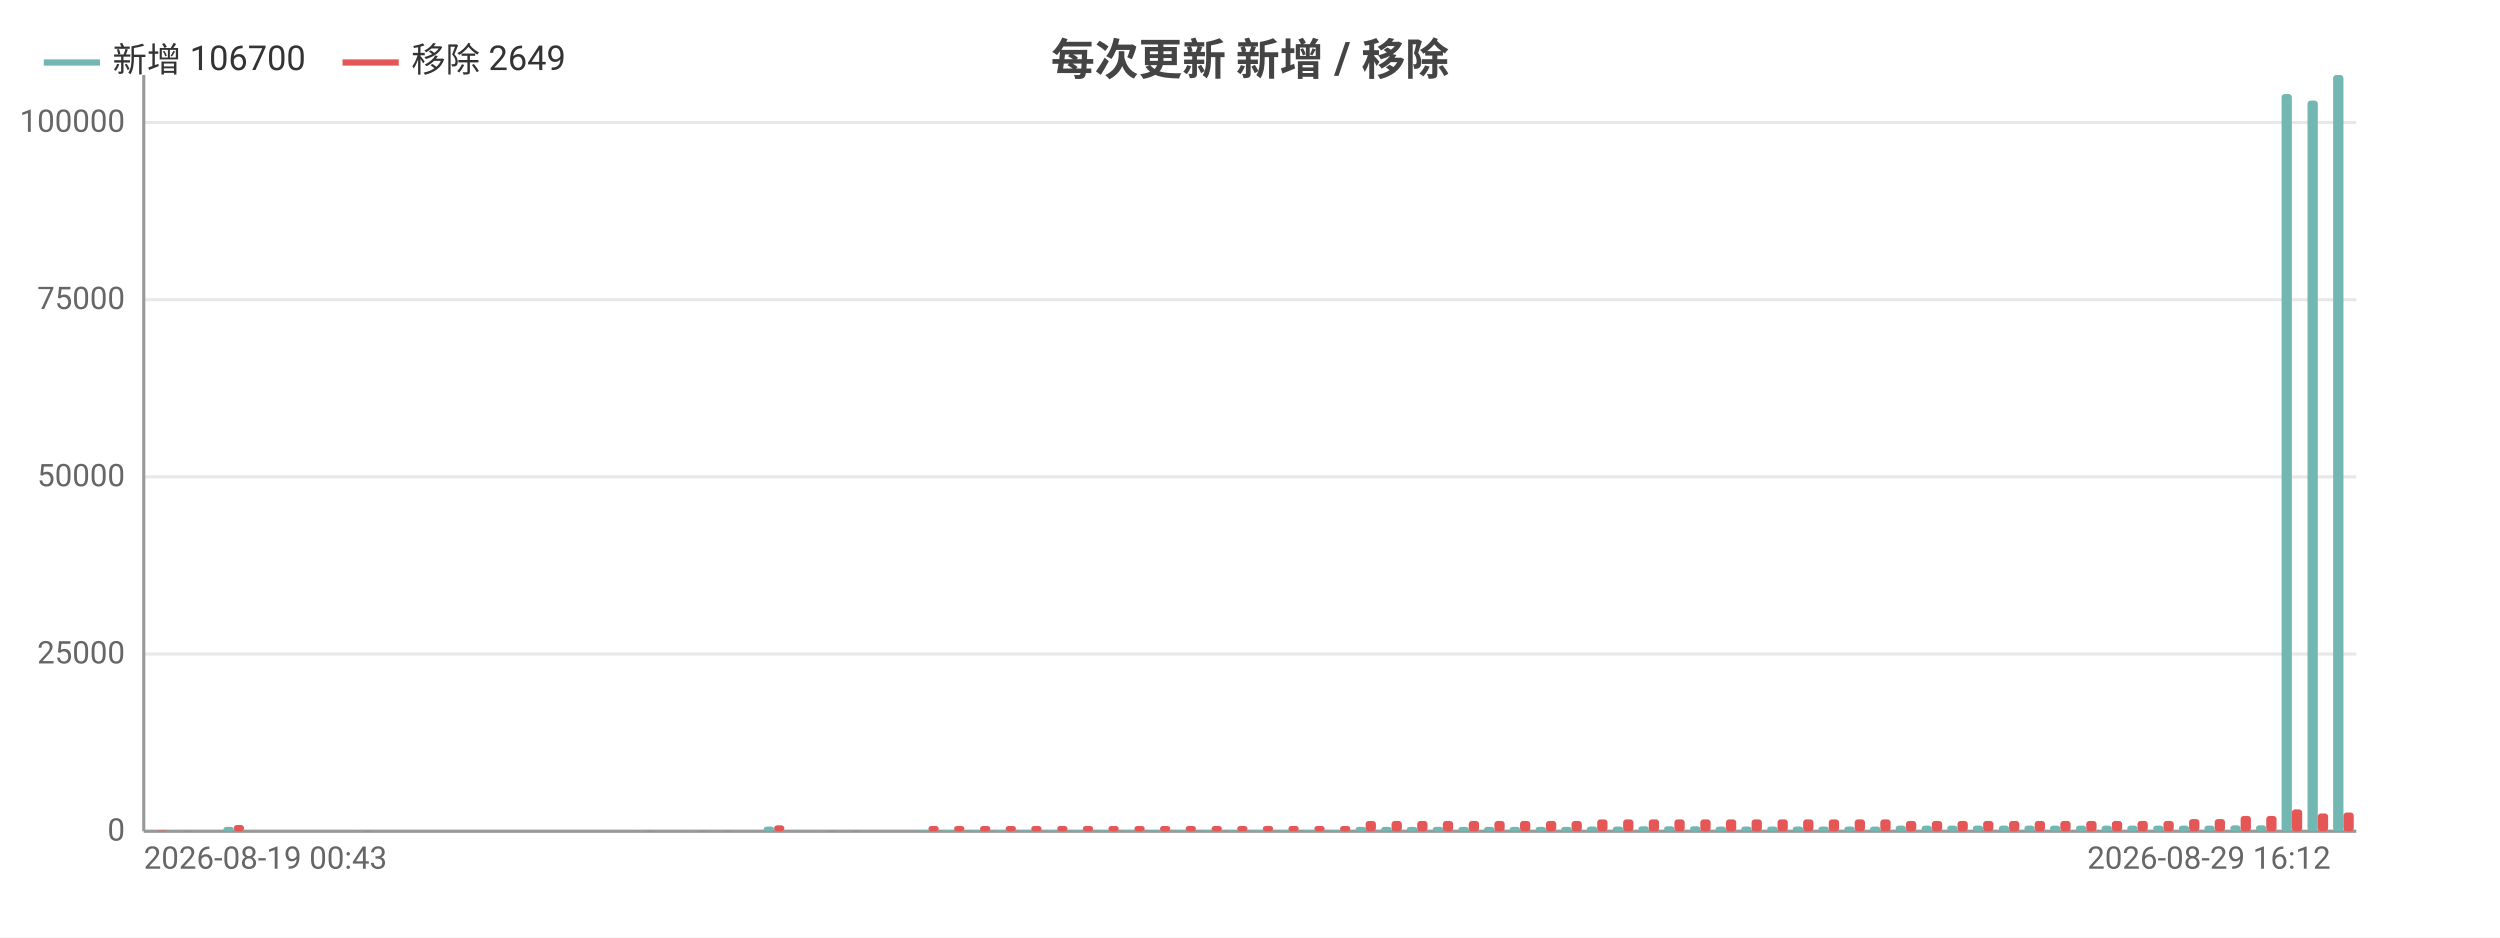
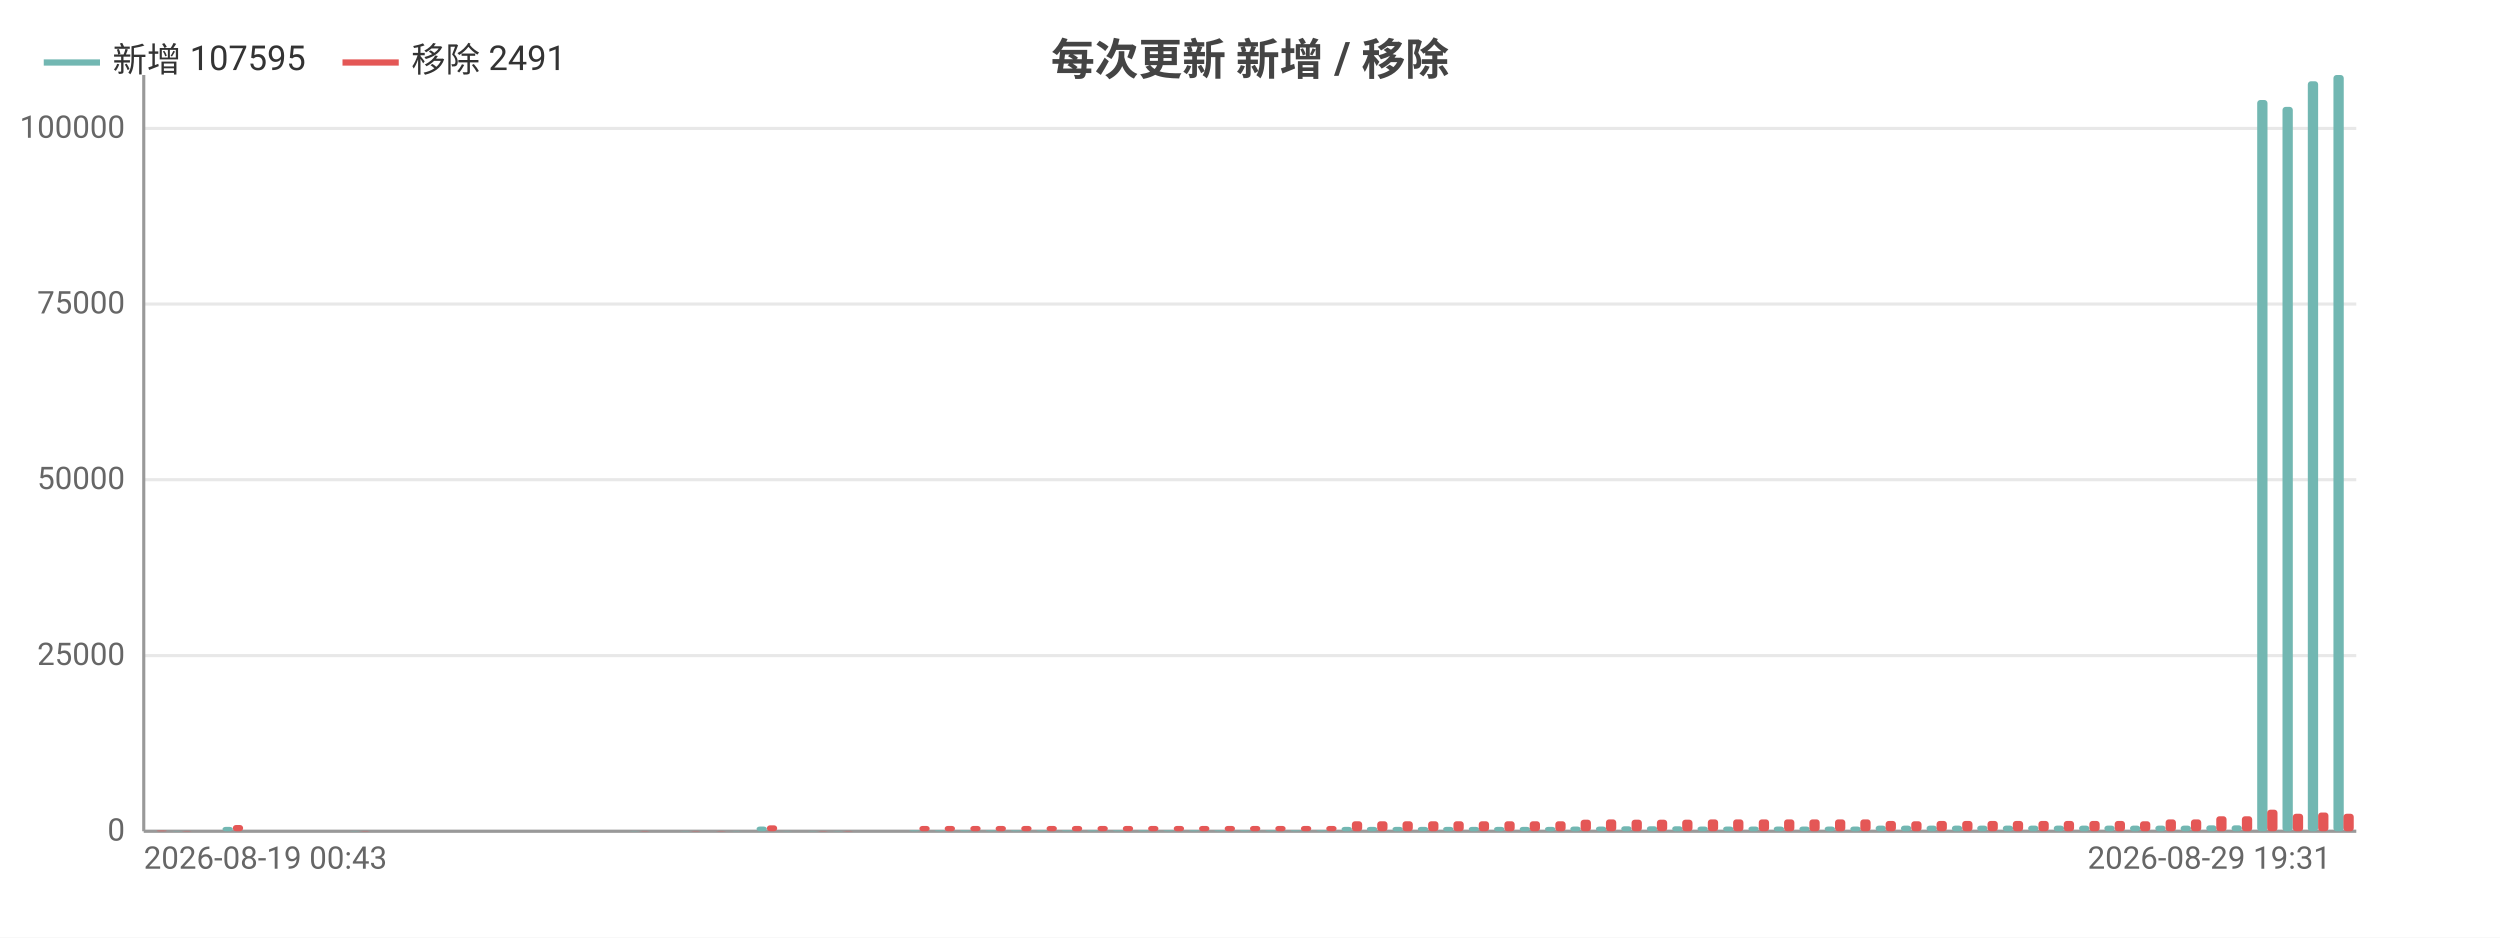
<svg xmlns="http://www.w3.org/2000/svg" width="800" height="300" viewBox="0 0 800 300">
  <rect width="800" height="300" fill="#ffffff" />
  <style>text{font-family:system-ui,-apple-system,'Segoe UI',Roboto,'PingFang SC','Microsoft YaHei','Noto Sans CJK SC',sans-serif}.g{stroke:#e8e8e8;stroke-width:1}.a{stroke:#999;stroke-width:1}.t{font-size:10px;fill:#666}.m{font-size:10px;text-anchor:middle;fill:#666}.e{font-size:10px;text-anchor:end;fill:#666}.l{font-size:11px;fill:#333}.tt{font-size:14px;font-weight:600;text-anchor:middle;fill:#444}.em{font-size:13px;text-anchor:middle;fill:#999}</style>
  <text class="tt" x="400.0" y="24">每次更新 新增 / 移除</text>
  <line class="g" x1="46" y1="266" x2="754" y2="266" />
  <text class="e" x="40" y="269">0</text>
-   <line class="g" x1="46" y1="209.3" x2="754" y2="209.3" />
-   <text class="e" x="40" y="212.3">25000</text>
-   <line class="g" x1="46" y1="152.6" x2="754" y2="152.6" />
-   <text class="e" x="40" y="155.6">50000</text>
-   <line class="g" x1="46" y1="95.9" x2="754" y2="95.9" />
-   <text class="e" x="40" y="98.9">75000</text>
-   <line class="g" x1="46" y1="39.2" x2="754" y2="39.2" />
-   <text class="e" x="40" y="42.2">100000</text>
+   <line class="g" x1="46" y1="209.8" x2="754" y2="209.8" />
+   <text class="e" x="40" y="212.8">25000</text>
+   <line class="g" x1="46" y1="153.5" x2="754" y2="153.5" />
+   <text class="e" x="40" y="156.5">50000</text>
+   <line class="g" x1="46" y1="97.3" x2="754" y2="97.3" />
+   <text class="e" x="40" y="100.3">75000</text>
+   <line class="g" x1="46" y1="41.1" x2="754" y2="41.1" />
+   <text class="e" x="40" y="44.1">100000</text>
  <line class="a" x1="46" y1="24" x2="46" y2="266" />
  <line class="a" x1="46" y1="266" x2="754" y2="266" />
  <rect x="46.8" y="266.0" width="3.3" height="0.0" fill="#72b7b2" rx="1" />
  <rect x="50.1" y="265.8" width="3.3" height="0.2" fill="#e45756" rx="1" />
-   <rect x="55.1" y="265.9" width="3.3" height="0.1" fill="#72b7b2" rx="1" />
-   <rect x="58.3" y="265.9" width="3.3" height="0.1" fill="#e45756" rx="1" />
-   <rect x="63.3" y="266" width="3.3" height="0" fill="#72b7b2" rx="1" />
-   <rect x="66.6" y="266" width="3.3" height="0" fill="#e45756" rx="1" />
-   <rect x="71.5" y="264.6" width="3.3" height="1.4" fill="#72b7b2" rx="1" />
-   <rect x="74.8" y="264.0" width="3.3" height="2.0" fill="#e45756" rx="1" />
-   <rect x="79.8" y="266" width="3.3" height="0" fill="#72b7b2" rx="1" />
-   <rect x="83.0" y="266" width="3.3" height="0" fill="#e45756" rx="1" />
-   <rect x="88.0" y="266" width="3.3" height="0" fill="#72b7b2" rx="1" />
-   <rect x="91.3" y="266" width="3.3" height="0" fill="#e45756" rx="1" />
-   <rect x="96.2" y="266" width="3.3" height="0" fill="#72b7b2" rx="1" />
-   <rect x="99.5" y="266" width="3.3" height="0" fill="#e45756" rx="1" />
-   <rect x="104.5" y="266" width="3.3" height="0" fill="#72b7b2" rx="1" />
-   <rect x="107.7" y="266" width="3.3" height="0" fill="#e45756" rx="1" />
-   <rect x="112.7" y="265.9" width="3.3" height="0.1" fill="#72b7b2" rx="1" />
-   <rect x="116.0" y="265.9" width="3.3" height="0.1" fill="#e45756" rx="1" />
-   <rect x="120.9" y="266" width="3.3" height="0" fill="#72b7b2" rx="1" />
-   <rect x="124.2" y="266" width="3.3" height="0" fill="#e45756" rx="1" />
-   <rect x="129.1" y="266" width="3.3" height="0" fill="#72b7b2" rx="1" />
-   <rect x="132.4" y="266" width="3.3" height="0" fill="#e45756" rx="1" />
-   <rect x="137.4" y="266" width="3.3" height="0" fill="#72b7b2" rx="1" />
-   <rect x="140.7" y="266" width="3.3" height="0" fill="#e45756" rx="1" />
-   <rect x="145.6" y="266" width="3.3" height="0" fill="#72b7b2" rx="1" />
-   <rect x="148.9" y="266" width="3.3" height="0" fill="#e45756" rx="1" />
-   <rect x="153.8" y="266" width="3.3" height="0" fill="#72b7b2" rx="1" />
-   <rect x="157.1" y="266" width="3.3" height="0" fill="#e45756" rx="1" />
-   <rect x="162.1" y="266" width="3.3" height="0" fill="#72b7b2" rx="1" />
-   <rect x="165.4" y="266" width="3.3" height="0" fill="#e45756" rx="1" />
-   <rect x="170.3" y="266" width="3.3" height="0" fill="#72b7b2" rx="1" />
-   <rect x="173.6" y="266" width="3.3" height="0" fill="#e45756" rx="1" />
-   <rect x="178.5" y="266" width="3.3" height="0" fill="#72b7b2" rx="1" />
-   <rect x="181.8" y="266" width="3.3" height="0" fill="#e45756" rx="1" />
-   <rect x="186.8" y="266" width="3.3" height="0" fill="#72b7b2" rx="1" />
-   <rect x="190.1" y="266" width="3.3" height="0" fill="#e45756" rx="1" />
-   <rect x="195.0" y="266" width="3.3" height="0" fill="#72b7b2" rx="1" />
-   <rect x="198.3" y="266" width="3.3" height="0" fill="#e45756" rx="1" />
-   <rect x="203.2" y="265.9" width="3.3" height="0.1" fill="#72b7b2" rx="1" />
-   <rect x="206.5" y="265.9" width="3.3" height="0.1" fill="#e45756" rx="1" />
-   <rect x="211.5" y="266" width="3.3" height="0" fill="#72b7b2" rx="1" />
-   <rect x="214.8" y="266" width="3.3" height="0" fill="#e45756" rx="1" />
-   <rect x="219.7" y="265.9" width="3.3" height="0.1" fill="#72b7b2" rx="1" />
-   <rect x="223" y="265.9" width="3.3" height="0.1" fill="#e45756" rx="1" />
-   <rect x="227.9" y="266.0" width="3.3" height="0.0" fill="#72b7b2" rx="1" />
-   <rect x="231.2" y="265.9" width="3.3" height="0.1" fill="#e45756" rx="1" />
-   <rect x="236.2" y="265.9" width="3.3" height="0.1" fill="#72b7b2" rx="1" />
-   <rect x="239.5" y="266.0" width="3.3" height="0.0" fill="#e45756" rx="1" />
-   <rect x="244.4" y="264.5" width="3.3" height="1.5" fill="#72b7b2" rx="1" />
-   <rect x="247.7" y="264.1" width="3.3" height="1.9" fill="#e45756" rx="1" />
-   <rect x="252.6" y="265.9" width="3.3" height="0.1" fill="#72b7b2" rx="1" />
-   <rect x="255.9" y="266.0" width="3.3" height="0.0" fill="#e45756" rx="1" />
-   <rect x="260.9" y="265.9" width="3.3" height="0.1" fill="#72b7b2" rx="1" />
-   <rect x="264.2" y="265.9" width="3.3" height="0.1" fill="#e45756" rx="1" />
-   <rect x="269.1" y="265.9" width="3.3" height="0.1" fill="#72b7b2" rx="1" />
-   <rect x="272.4" y="265.9" width="3.3" height="0.1" fill="#e45756" rx="1" />
-   <rect x="277.3" y="266" width="3.3" height="0" fill="#72b7b2" rx="1" />
-   <rect x="280.6" y="266" width="3.3" height="0" fill="#e45756" rx="1" />
-   <rect x="285.6" y="266" width="3.3" height="0" fill="#72b7b2" rx="1" />
-   <rect x="288.9" y="266" width="3.3" height="0" fill="#e45756" rx="1" />
-   <rect x="293.8" y="265.7" width="3.3" height="0.3" fill="#72b7b2" rx="1" />
-   <rect x="297.1" y="264.3" width="3.3" height="1.7" fill="#e45756" rx="1" />
-   <rect x="302.0" y="265.7" width="3.3" height="0.3" fill="#72b7b2" rx="1" />
-   <rect x="305.3" y="264.3" width="3.3" height="1.7" fill="#e45756" rx="1" />
-   <rect x="310.3" y="265.7" width="3.3" height="0.3" fill="#72b7b2" rx="1" />
-   <rect x="313.6" y="264.3" width="3.3" height="1.7" fill="#e45756" rx="1" />
-   <rect x="318.5" y="265.7" width="3.3" height="0.3" fill="#72b7b2" rx="1" />
-   <rect x="321.8" y="264.3" width="3.3" height="1.7" fill="#e45756" rx="1" />
-   <rect x="326.7" y="265.7" width="3.3" height="0.3" fill="#72b7b2" rx="1" />
-   <rect x="330.0" y="264.3" width="3.3" height="1.7" fill="#e45756" rx="1" />
-   <rect x="335.0" y="265.7" width="3.3" height="0.3" fill="#72b7b2" rx="1" />
-   <rect x="338.3" y="264.3" width="3.3" height="1.7" fill="#e45756" rx="1" />
-   <rect x="343.2" y="265.7" width="3.3" height="0.3" fill="#72b7b2" rx="1" />
-   <rect x="346.5" y="264.3" width="3.3" height="1.7" fill="#e45756" rx="1" />
-   <rect x="351.4" y="265.7" width="3.3" height="0.3" fill="#72b7b2" rx="1" />
-   <rect x="354.7" y="264.3" width="3.3" height="1.7" fill="#e45756" rx="1" />
-   <rect x="359.7" y="265.7" width="3.3" height="0.3" fill="#72b7b2" rx="1" />
-   <rect x="363.0" y="264.3" width="3.3" height="1.7" fill="#e45756" rx="1" />
-   <rect x="367.9" y="265.7" width="3.3" height="0.3" fill="#72b7b2" rx="1" />
-   <rect x="371.2" y="264.3" width="3.3" height="1.7" fill="#e45756" rx="1" />
-   <rect x="376.1" y="265.7" width="3.3" height="0.3" fill="#72b7b2" rx="1" />
-   <rect x="379.4" y="264.3" width="3.3" height="1.7" fill="#e45756" rx="1" />
-   <rect x="384.4" y="265.7" width="3.3" height="0.3" fill="#72b7b2" rx="1" />
-   <rect x="387.7" y="264.3" width="3.3" height="1.7" fill="#e45756" rx="1" />
-   <rect x="392.6" y="265.7" width="3.3" height="0.3" fill="#72b7b2" rx="1" />
-   <rect x="395.9" y="264.3" width="3.3" height="1.7" fill="#e45756" rx="1" />
-   <rect x="400.8" y="265.7" width="3.3" height="0.3" fill="#72b7b2" rx="1" />
-   <rect x="404.1" y="264.3" width="3.3" height="1.7" fill="#e45756" rx="1" />
-   <rect x="409.1" y="265.7" width="3.3" height="0.3" fill="#72b7b2" rx="1" />
-   <rect x="412.3" y="264.3" width="3.3" height="1.7" fill="#e45756" rx="1" />
-   <rect x="417.3" y="265.7" width="3.3" height="0.3" fill="#72b7b2" rx="1" />
-   <rect x="420.6" y="264.3" width="3.3" height="1.7" fill="#e45756" rx="1" />
-   <rect x="425.5" y="265.7" width="3.3" height="0.3" fill="#72b7b2" rx="1" />
-   <rect x="428.8" y="264.3" width="3.3" height="1.7" fill="#e45756" rx="1" />
-   <rect x="433.8" y="264.6" width="3.3" height="1.4" fill="#72b7b2" rx="1" />
-   <rect x="437.0" y="262.7" width="3.3" height="3.3" fill="#e45756" rx="1" />
-   <rect x="442.0" y="264.6" width="3.3" height="1.4" fill="#72b7b2" rx="1" />
-   <rect x="445.3" y="262.7" width="3.3" height="3.3" fill="#e45756" rx="1" />
-   <rect x="450.2" y="264.6" width="3.3" height="1.4" fill="#72b7b2" rx="1" />
-   <rect x="453.5" y="262.7" width="3.3" height="3.3" fill="#e45756" rx="1" />
-   <rect x="458.5" y="264.6" width="3.3" height="1.4" fill="#72b7b2" rx="1" />
-   <rect x="461.7" y="262.7" width="3.3" height="3.3" fill="#e45756" rx="1" />
-   <rect x="466.7" y="264.6" width="3.3" height="1.4" fill="#72b7b2" rx="1" />
-   <rect x="470.0" y="262.7" width="3.3" height="3.3" fill="#e45756" rx="1" />
-   <rect x="474.9" y="264.6" width="3.3" height="1.4" fill="#72b7b2" rx="1" />
-   <rect x="478.2" y="262.7" width="3.3" height="3.3" fill="#e45756" rx="1" />
-   <rect x="483.1" y="264.6" width="3.3" height="1.4" fill="#72b7b2" rx="1" />
-   <rect x="486.4" y="262.7" width="3.3" height="3.3" fill="#e45756" rx="1" />
-   <rect x="491.4" y="264.6" width="3.3" height="1.4" fill="#72b7b2" rx="1" />
-   <rect x="494.7" y="262.7" width="3.3" height="3.3" fill="#e45756" rx="1" />
-   <rect x="499.6" y="264.6" width="3.3" height="1.4" fill="#72b7b2" rx="1" />
-   <rect x="502.9" y="262.7" width="3.3" height="3.3" fill="#e45756" rx="1" />
-   <rect x="507.8" y="264.5" width="3.3" height="1.5" fill="#72b7b2" rx="1" />
-   <rect x="511.1" y="262.2" width="3.3" height="3.8" fill="#e45756" rx="1" />
-   <rect x="516.1" y="264.5" width="3.3" height="1.5" fill="#72b7b2" rx="1" />
-   <rect x="519.4" y="262.2" width="3.3" height="3.8" fill="#e45756" rx="1" />
-   <rect x="524.3" y="264.4" width="3.3" height="1.6" fill="#72b7b2" rx="1" />
-   <rect x="527.6" y="262.2" width="3.3" height="3.8" fill="#e45756" rx="1" />
-   <rect x="532.5" y="264.4" width="3.3" height="1.6" fill="#72b7b2" rx="1" />
-   <rect x="535.8" y="262.2" width="3.3" height="3.8" fill="#e45756" rx="1" />
-   <rect x="540.8" y="264.4" width="3.3" height="1.6" fill="#72b7b2" rx="1" />
-   <rect x="544.1" y="262.2" width="3.3" height="3.8" fill="#e45756" rx="1" />
-   <rect x="549.0" y="264.5" width="3.3" height="1.5" fill="#72b7b2" rx="1" />
-   <rect x="552.3" y="262.2" width="3.3" height="3.8" fill="#e45756" rx="1" />
-   <rect x="557.2" y="264.5" width="3.3" height="1.5" fill="#72b7b2" rx="1" />
-   <rect x="560.5" y="262.2" width="3.3" height="3.8" fill="#e45756" rx="1" />
-   <rect x="565.5" y="264.5" width="3.3" height="1.5" fill="#72b7b2" rx="1" />
-   <rect x="568.8" y="262.2" width="3.3" height="3.8" fill="#e45756" rx="1" />
-   <rect x="573.7" y="264.5" width="3.3" height="1.5" fill="#72b7b2" rx="1" />
-   <rect x="577" y="262.2" width="3.3" height="3.8" fill="#e45756" rx="1" />
-   <rect x="581.9" y="264.5" width="3.3" height="1.5" fill="#72b7b2" rx="1" />
-   <rect x="585.2" y="262.2" width="3.3" height="3.8" fill="#e45756" rx="1" />
-   <rect x="590.2" y="264.5" width="3.3" height="1.5" fill="#72b7b2" rx="1" />
-   <rect x="593.5" y="262.2" width="3.3" height="3.8" fill="#e45756" rx="1" />
-   <rect x="598.4" y="264.5" width="3.3" height="1.5" fill="#72b7b2" rx="1" />
-   <rect x="601.7" y="262.2" width="3.3" height="3.8" fill="#e45756" rx="1" />
-   <rect x="606.6" y="264.2" width="3.3" height="1.8" fill="#72b7b2" rx="1" />
-   <rect x="609.9" y="262.7" width="3.3" height="3.3" fill="#e45756" rx="1" />
-   <rect x="614.9" y="264.2" width="3.3" height="1.8" fill="#72b7b2" rx="1" />
-   <rect x="618.2" y="262.7" width="3.3" height="3.3" fill="#e45756" rx="1" />
-   <rect x="623.1" y="264.2" width="3.3" height="1.8" fill="#72b7b2" rx="1" />
-   <rect x="626.4" y="262.7" width="3.3" height="3.3" fill="#e45756" rx="1" />
-   <rect x="631.3" y="264.2" width="3.3" height="1.8" fill="#72b7b2" rx="1" />
-   <rect x="634.6" y="262.7" width="3.3" height="3.3" fill="#e45756" rx="1" />
-   <rect x="639.6" y="264.2" width="3.3" height="1.8" fill="#72b7b2" rx="1" />
-   <rect x="642.9" y="262.7" width="3.3" height="3.3" fill="#e45756" rx="1" />
-   <rect x="647.8" y="264.2" width="3.3" height="1.8" fill="#72b7b2" rx="1" />
-   <rect x="651.1" y="262.7" width="3.3" height="3.3" fill="#e45756" rx="1" />
-   <rect x="656.0" y="264.2" width="3.3" height="1.8" fill="#72b7b2" rx="1" />
-   <rect x="659.3" y="262.7" width="3.3" height="3.3" fill="#e45756" rx="1" />
-   <rect x="664.3" y="264.2" width="3.3" height="1.8" fill="#72b7b2" rx="1" />
-   <rect x="667.6" y="262.7" width="3.3" height="3.3" fill="#e45756" rx="1" />
-   <rect x="672.5" y="264.2" width="3.3" height="1.8" fill="#72b7b2" rx="1" />
-   <rect x="675.8" y="262.7" width="3.3" height="3.3" fill="#e45756" rx="1" />
-   <rect x="680.7" y="264.2" width="3.3" height="1.8" fill="#72b7b2" rx="1" />
-   <rect x="684.0" y="262.7" width="3.3" height="3.3" fill="#e45756" rx="1" />
-   <rect x="689.0" y="264.2" width="3.3" height="1.8" fill="#72b7b2" rx="1" />
-   <rect x="692.3" y="262.7" width="3.3" height="3.3" fill="#e45756" rx="1" />
-   <rect x="697.2" y="264.2" width="3.3" height="1.8" fill="#72b7b2" rx="1" />
-   <rect x="700.5" y="262.1" width="3.3" height="3.9" fill="#e45756" rx="1" />
-   <rect x="705.4" y="264.2" width="3.3" height="1.8" fill="#72b7b2" rx="1" />
-   <rect x="708.7" y="262.1" width="3.3" height="3.9" fill="#e45756" rx="1" />
-   <rect x="713.7" y="264.1" width="3.3" height="1.9" fill="#72b7b2" rx="1" />
-   <rect x="717.0" y="261.1" width="3.3" height="4.9" fill="#e45756" rx="1" />
-   <rect x="721.9" y="264.1" width="3.3" height="1.9" fill="#72b7b2" rx="1" />
-   <rect x="725.2" y="261.1" width="3.3" height="4.9" fill="#e45756" rx="1" />
-   <rect x="730.1" y="30.1" width="3.3" height="235.9" fill="#72b7b2" rx="1" />
-   <rect x="733.4" y="259.0" width="3.3" height="7.0" fill="#e45756" rx="1" />
-   <rect x="738.4" y="32.2" width="3.3" height="233.8" fill="#72b7b2" rx="1" />
-   <rect x="741.7" y="260.3" width="3.3" height="5.7" fill="#e45756" rx="1" />
-   <rect x="746.6" y="24" width="3.3" height="242" fill="#72b7b2" rx="1" />
-   <rect x="749.9" y="260.0" width="3.3" height="6.0" fill="#e45756" rx="1" />
+   <rect x="55.0" y="265.9" width="3.3" height="0.1" fill="#72b7b2" rx="1" />
+   <rect x="58.2" y="265.9" width="3.3" height="0.1" fill="#e45756" rx="1" />
+   <rect x="63.1" y="266" width="3.3" height="0" fill="#72b7b2" rx="1" />
+   <rect x="66.3" y="266" width="3.3" height="0" fill="#e45756" rx="1" />
+   <rect x="71.2" y="264.6" width="3.3" height="1.4" fill="#72b7b2" rx="1" />
+   <rect x="74.5" y="264.0" width="3.3" height="2.0" fill="#e45756" rx="1" />
+   <rect x="79.4" y="266" width="3.3" height="0" fill="#72b7b2" rx="1" />
+   <rect x="82.6" y="266" width="3.3" height="0" fill="#e45756" rx="1" />
+   <rect x="87.5" y="266" width="3.3" height="0" fill="#72b7b2" rx="1" />
+   <rect x="90.8" y="266" width="3.3" height="0" fill="#e45756" rx="1" />
+   <rect x="95.6" y="266" width="3.3" height="0" fill="#72b7b2" rx="1" />
+   <rect x="98.9" y="266" width="3.3" height="0" fill="#e45756" rx="1" />
+   <rect x="103.8" y="266" width="3.3" height="0" fill="#72b7b2" rx="1" />
+   <rect x="107.0" y="266" width="3.3" height="0" fill="#e45756" rx="1" />
+   <rect x="111.9" y="265.9" width="3.3" height="0.1" fill="#72b7b2" rx="1" />
+   <rect x="115.2" y="265.9" width="3.3" height="0.1" fill="#e45756" rx="1" />
+   <rect x="120.1" y="266" width="3.3" height="0" fill="#72b7b2" rx="1" />
+   <rect x="123.3" y="266" width="3.3" height="0" fill="#e45756" rx="1" />
+   <rect x="128.2" y="266" width="3.3" height="0" fill="#72b7b2" rx="1" />
+   <rect x="131.4" y="266" width="3.3" height="0" fill="#e45756" rx="1" />
+   <rect x="136.3" y="266" width="3.3" height="0" fill="#72b7b2" rx="1" />
+   <rect x="139.6" y="266" width="3.3" height="0" fill="#e45756" rx="1" />
+   <rect x="144.5" y="266" width="3.3" height="0" fill="#72b7b2" rx="1" />
+   <rect x="147.7" y="266" width="3.3" height="0" fill="#e45756" rx="1" />
+   <rect x="152.6" y="266" width="3.3" height="0" fill="#72b7b2" rx="1" />
+   <rect x="155.9" y="266" width="3.3" height="0" fill="#e45756" rx="1" />
+   <rect x="160.7" y="266" width="3.3" height="0" fill="#72b7b2" rx="1" />
+   <rect x="164" y="266" width="3.3" height="0" fill="#e45756" rx="1" />
+   <rect x="168.9" y="266" width="3.3" height="0" fill="#72b7b2" rx="1" />
+   <rect x="172.1" y="266" width="3.3" height="0" fill="#e45756" rx="1" />
+   <rect x="177.0" y="266" width="3.3" height="0" fill="#72b7b2" rx="1" />
+   <rect x="180.3" y="266" width="3.3" height="0" fill="#e45756" rx="1" />
+   <rect x="185.2" y="266" width="3.3" height="0" fill="#72b7b2" rx="1" />
+   <rect x="188.4" y="266" width="3.3" height="0" fill="#e45756" rx="1" />
+   <rect x="193.3" y="266" width="3.3" height="0" fill="#72b7b2" rx="1" />
+   <rect x="196.6" y="266" width="3.3" height="0" fill="#e45756" rx="1" />
+   <rect x="201.4" y="265.9" width="3.3" height="0.1" fill="#72b7b2" rx="1" />
+   <rect x="204.7" y="265.9" width="3.3" height="0.1" fill="#e45756" rx="1" />
+   <rect x="209.6" y="266" width="3.3" height="0" fill="#72b7b2" rx="1" />
+   <rect x="212.8" y="266" width="3.3" height="0" fill="#e45756" rx="1" />
+   <rect x="217.7" y="265.9" width="3.3" height="0.1" fill="#72b7b2" rx="1" />
+   <rect x="221.0" y="265.9" width="3.3" height="0.1" fill="#e45756" rx="1" />
+   <rect x="225.8" y="266.0" width="3.3" height="0.0" fill="#72b7b2" rx="1" />
+   <rect x="229.1" y="265.9" width="3.3" height="0.1" fill="#e45756" rx="1" />
+   <rect x="234.0" y="265.9" width="3.3" height="0.1" fill="#72b7b2" rx="1" />
+   <rect x="237.2" y="266.0" width="3.3" height="0.0" fill="#e45756" rx="1" />
+   <rect x="242.1" y="264.5" width="3.3" height="1.5" fill="#72b7b2" rx="1" />
+   <rect x="245.4" y="264.1" width="3.3" height="1.9" fill="#e45756" rx="1" />
+   <rect x="250.3" y="265.9" width="3.3" height="0.1" fill="#72b7b2" rx="1" />
+   <rect x="253.5" y="266.0" width="3.3" height="0.0" fill="#e45756" rx="1" />
+   <rect x="258.4" y="265.9" width="3.3" height="0.1" fill="#72b7b2" rx="1" />
+   <rect x="261.7" y="265.9" width="3.3" height="0.1" fill="#e45756" rx="1" />
+   <rect x="266.5" y="265.9" width="3.3" height="0.1" fill="#72b7b2" rx="1" />
+   <rect x="269.8" y="265.9" width="3.3" height="0.1" fill="#e45756" rx="1" />
+   <rect x="274.7" y="266" width="3.3" height="0" fill="#72b7b2" rx="1" />
+   <rect x="277.9" y="266" width="3.3" height="0" fill="#e45756" rx="1" />
+   <rect x="282.8" y="266" width="3.3" height="0" fill="#72b7b2" rx="1" />
+   <rect x="286.1" y="266" width="3.3" height="0" fill="#e45756" rx="1" />
+   <rect x="291.0" y="265.7" width="3.3" height="0.3" fill="#72b7b2" rx="1" />
+   <rect x="294.2" y="264.3" width="3.3" height="1.7" fill="#e45756" rx="1" />
+   <rect x="299.1" y="265.7" width="3.3" height="0.3" fill="#72b7b2" rx="1" />
+   <rect x="302.3" y="264.3" width="3.3" height="1.7" fill="#e45756" rx="1" />
+   <rect x="307.2" y="265.7" width="3.3" height="0.3" fill="#72b7b2" rx="1" />
+   <rect x="310.5" y="264.3" width="3.3" height="1.7" fill="#e45756" rx="1" />
+   <rect x="315.4" y="265.7" width="3.3" height="0.3" fill="#72b7b2" rx="1" />
+   <rect x="318.6" y="264.3" width="3.3" height="1.7" fill="#e45756" rx="1" />
+   <rect x="323.5" y="265.7" width="3.3" height="0.3" fill="#72b7b2" rx="1" />
+   <rect x="326.8" y="264.3" width="3.3" height="1.7" fill="#e45756" rx="1" />
+   <rect x="331.6" y="265.7" width="3.3" height="0.3" fill="#72b7b2" rx="1" />
+   <rect x="334.9" y="264.3" width="3.3" height="1.7" fill="#e45756" rx="1" />
+   <rect x="339.8" y="265.7" width="3.3" height="0.3" fill="#72b7b2" rx="1" />
+   <rect x="343.0" y="264.3" width="3.3" height="1.7" fill="#e45756" rx="1" />
+   <rect x="347.9" y="265.7" width="3.3" height="0.3" fill="#72b7b2" rx="1" />
+   <rect x="351.2" y="264.3" width="3.3" height="1.7" fill="#e45756" rx="1" />
+   <rect x="356.1" y="265.7" width="3.3" height="0.3" fill="#72b7b2" rx="1" />
+   <rect x="359.3" y="264.3" width="3.3" height="1.7" fill="#e45756" rx="1" />
+   <rect x="364.2" y="265.7" width="3.3" height="0.3" fill="#72b7b2" rx="1" />
+   <rect x="367.4" y="264.3" width="3.3" height="1.7" fill="#e45756" rx="1" />
+   <rect x="372.3" y="265.7" width="3.3" height="0.3" fill="#72b7b2" rx="1" />
+   <rect x="375.6" y="264.3" width="3.3" height="1.7" fill="#e45756" rx="1" />
+   <rect x="380.5" y="265.7" width="3.3" height="0.3" fill="#72b7b2" rx="1" />
+   <rect x="383.7" y="264.3" width="3.3" height="1.7" fill="#e45756" rx="1" />
+   <rect x="388.6" y="265.7" width="3.3" height="0.3" fill="#72b7b2" rx="1" />
+   <rect x="391.9" y="264.3" width="3.3" height="1.7" fill="#e45756" rx="1" />
+   <rect x="396.7" y="265.7" width="3.3" height="0.3" fill="#72b7b2" rx="1" />
+   <rect x="400" y="264.3" width="3.3" height="1.7" fill="#e45756" rx="1" />
+   <rect x="404.9" y="265.7" width="3.3" height="0.3" fill="#72b7b2" rx="1" />
+   <rect x="408.1" y="264.3" width="3.3" height="1.7" fill="#e45756" rx="1" />
+   <rect x="413.0" y="265.7" width="3.3" height="0.3" fill="#72b7b2" rx="1" />
+   <rect x="416.3" y="264.3" width="3.3" height="1.7" fill="#e45756" rx="1" />
+   <rect x="421.2" y="265.7" width="3.3" height="0.3" fill="#72b7b2" rx="1" />
+   <rect x="424.4" y="264.3" width="3.3" height="1.7" fill="#e45756" rx="1" />
+   <rect x="429.3" y="264.6" width="3.3" height="1.4" fill="#72b7b2" rx="1" />
+   <rect x="432.6" y="262.8" width="3.3" height="3.2" fill="#e45756" rx="1" />
+   <rect x="437.4" y="264.6" width="3.3" height="1.4" fill="#72b7b2" rx="1" />
+   <rect x="440.7" y="262.8" width="3.3" height="3.2" fill="#e45756" rx="1" />
+   <rect x="445.6" y="264.6" width="3.3" height="1.4" fill="#72b7b2" rx="1" />
+   <rect x="448.8" y="262.8" width="3.3" height="3.2" fill="#e45756" rx="1" />
+   <rect x="453.7" y="264.6" width="3.3" height="1.4" fill="#72b7b2" rx="1" />
+   <rect x="457.0" y="262.8" width="3.3" height="3.2" fill="#e45756" rx="1" />
+   <rect x="461.8" y="264.6" width="3.3" height="1.4" fill="#72b7b2" rx="1" />
+   <rect x="465.1" y="262.8" width="3.3" height="3.2" fill="#e45756" rx="1" />
+   <rect x="470.0" y="264.6" width="3.3" height="1.4" fill="#72b7b2" rx="1" />
+   <rect x="473.2" y="262.8" width="3.3" height="3.2" fill="#e45756" rx="1" />
+   <rect x="478.1" y="264.6" width="3.3" height="1.4" fill="#72b7b2" rx="1" />
+   <rect x="481.4" y="262.8" width="3.3" height="3.2" fill="#e45756" rx="1" />
+   <rect x="486.3" y="264.6" width="3.3" height="1.4" fill="#72b7b2" rx="1" />
+   <rect x="489.5" y="262.8" width="3.3" height="3.2" fill="#e45756" rx="1" />
+   <rect x="494.4" y="264.6" width="3.3" height="1.4" fill="#72b7b2" rx="1" />
+   <rect x="497.7" y="262.8" width="3.3" height="3.2" fill="#e45756" rx="1" />
+   <rect x="502.5" y="264.5" width="3.3" height="1.5" fill="#72b7b2" rx="1" />
+   <rect x="505.8" y="262.3" width="3.3" height="3.7" fill="#e45756" rx="1" />
+   <rect x="510.7" y="264.5" width="3.3" height="1.5" fill="#72b7b2" rx="1" />
+   <rect x="513.9" y="262.2" width="3.3" height="3.8" fill="#e45756" rx="1" />
+   <rect x="518.8" y="264.4" width="3.3" height="1.6" fill="#72b7b2" rx="1" />
+   <rect x="522.1" y="262.3" width="3.3" height="3.7" fill="#e45756" rx="1" />
+   <rect x="527.0" y="264.4" width="3.3" height="1.6" fill="#72b7b2" rx="1" />
+   <rect x="530.2" y="262.3" width="3.3" height="3.7" fill="#e45756" rx="1" />
+   <rect x="535.1" y="264.4" width="3.3" height="1.6" fill="#72b7b2" rx="1" />
+   <rect x="538.3" y="262.3" width="3.3" height="3.7" fill="#e45756" rx="1" />
+   <rect x="543.2" y="264.5" width="3.3" height="1.5" fill="#72b7b2" rx="1" />
+   <rect x="546.5" y="262.2" width="3.3" height="3.8" fill="#e45756" rx="1" />
+   <rect x="551.4" y="264.5" width="3.3" height="1.5" fill="#72b7b2" rx="1" />
+   <rect x="554.6" y="262.2" width="3.3" height="3.8" fill="#e45756" rx="1" />
+   <rect x="559.5" y="264.5" width="3.3" height="1.5" fill="#72b7b2" rx="1" />
+   <rect x="562.8" y="262.2" width="3.3" height="3.8" fill="#e45756" rx="1" />
+   <rect x="567.6" y="264.5" width="3.3" height="1.5" fill="#72b7b2" rx="1" />
+   <rect x="570.9" y="262.2" width="3.3" height="3.8" fill="#e45756" rx="1" />
+   <rect x="575.8" y="264.5" width="3.3" height="1.5" fill="#72b7b2" rx="1" />
+   <rect x="579.0" y="262.2" width="3.3" height="3.8" fill="#e45756" rx="1" />
+   <rect x="583.9" y="264.5" width="3.3" height="1.5" fill="#72b7b2" rx="1" />
+   <rect x="587.2" y="262.2" width="3.3" height="3.8" fill="#e45756" rx="1" />
+   <rect x="592.1" y="264.5" width="3.3" height="1.5" fill="#72b7b2" rx="1" />
+   <rect x="595.3" y="262.2" width="3.3" height="3.8" fill="#e45756" rx="1" />
+   <rect x="600.2" y="264.2" width="3.3" height="1.8" fill="#72b7b2" rx="1" />
+   <rect x="603.4" y="262.7" width="3.3" height="3.3" fill="#e45756" rx="1" />
+   <rect x="608.3" y="264.2" width="3.3" height="1.8" fill="#72b7b2" rx="1" />
+   <rect x="611.6" y="262.8" width="3.3" height="3.2" fill="#e45756" rx="1" />
+   <rect x="616.5" y="264.2" width="3.3" height="1.8" fill="#72b7b2" rx="1" />
+   <rect x="619.7" y="262.7" width="3.3" height="3.3" fill="#e45756" rx="1" />
+   <rect x="624.6" y="264.2" width="3.3" height="1.8" fill="#72b7b2" rx="1" />
+   <rect x="627.9" y="262.7" width="3.3" height="3.3" fill="#e45756" rx="1" />
+   <rect x="632.7" y="264.2" width="3.3" height="1.8" fill="#72b7b2" rx="1" />
+   <rect x="636" y="262.7" width="3.3" height="3.3" fill="#e45756" rx="1" />
+   <rect x="640.9" y="264.2" width="3.3" height="1.8" fill="#72b7b2" rx="1" />
+   <rect x="644.1" y="262.7" width="3.3" height="3.3" fill="#e45756" rx="1" />
+   <rect x="649.0" y="264.2" width="3.3" height="1.8" fill="#72b7b2" rx="1" />
+   <rect x="652.3" y="262.7" width="3.3" height="3.3" fill="#e45756" rx="1" />
+   <rect x="657.2" y="264.2" width="3.3" height="1.8" fill="#72b7b2" rx="1" />
+   <rect x="660.4" y="262.7" width="3.3" height="3.3" fill="#e45756" rx="1" />
+   <rect x="665.3" y="264.2" width="3.3" height="1.8" fill="#72b7b2" rx="1" />
+   <rect x="668.6" y="262.7" width="3.3" height="3.3" fill="#e45756" rx="1" />
+   <rect x="673.4" y="264.2" width="3.3" height="1.8" fill="#72b7b2" rx="1" />
+   <rect x="676.7" y="262.7" width="3.3" height="3.3" fill="#e45756" rx="1" />
+   <rect x="681.6" y="264.2" width="3.3" height="1.8" fill="#72b7b2" rx="1" />
+   <rect x="684.8" y="262.8" width="3.3" height="3.2" fill="#e45756" rx="1" />
+   <rect x="689.7" y="264.2" width="3.3" height="1.8" fill="#72b7b2" rx="1" />
+   <rect x="693.0" y="262.2" width="3.3" height="3.8" fill="#e45756" rx="1" />
+   <rect x="697.8" y="264.2" width="3.3" height="1.8" fill="#72b7b2" rx="1" />
+   <rect x="701.1" y="262.2" width="3.3" height="3.8" fill="#e45756" rx="1" />
+   <rect x="706.0" y="264.1" width="3.3" height="1.9" fill="#72b7b2" rx="1" />
+   <rect x="709.2" y="261.2" width="3.3" height="4.8" fill="#e45756" rx="1" />
+   <rect x="714.1" y="264.1" width="3.3" height="1.9" fill="#72b7b2" rx="1" />
+   <rect x="717.4" y="261.2" width="3.3" height="4.8" fill="#e45756" rx="1" />
+   <rect x="722.3" y="32.0" width="3.3" height="234.0" fill="#72b7b2" rx="1" />
+   <rect x="725.5" y="259.1" width="3.3" height="6.9" fill="#e45756" rx="1" />
+   <rect x="730.4" y="34.2" width="3.3" height="231.8" fill="#72b7b2" rx="1" />
+   <rect x="733.7" y="260.4" width="3.3" height="5.6" fill="#e45756" rx="1" />
+   <rect x="738.5" y="26.0" width="3.3" height="240.0" fill="#72b7b2" rx="1" />
+   <rect x="741.8" y="260.0" width="3.3" height="6.0" fill="#e45756" rx="1" />
+   <rect x="746.7" y="24" width="3.3" height="242" fill="#72b7b2" rx="1" />
+   <rect x="749.9" y="260.4" width="3.3" height="5.6" fill="#e45756" rx="1" />
  <text class="t" x="46" y="278">2026-08-19 00:43</text>
-   <text class="e" x="745.8" y="278">2026-08-29 16:12</text>
+   <text class="e" x="745.9" y="278">2026-08-29 19:31</text>
  <line x1="14" y1="20" x2="32" y2="20" stroke="#72b7b2" stroke-width="2" />
-   <text class="l" x="36" y="23">新增 106700</text>
+   <text class="l" x="36" y="23">新增 107595</text>
  <line x1="109.6" y1="20" x2="127.6" y2="20" stroke="#e45756" stroke-width="2" />
-   <text class="l" x="131.6" y="23">移除 2649</text>
+   <text class="l" x="131.6" y="23">移除 2491</text>
</svg>
